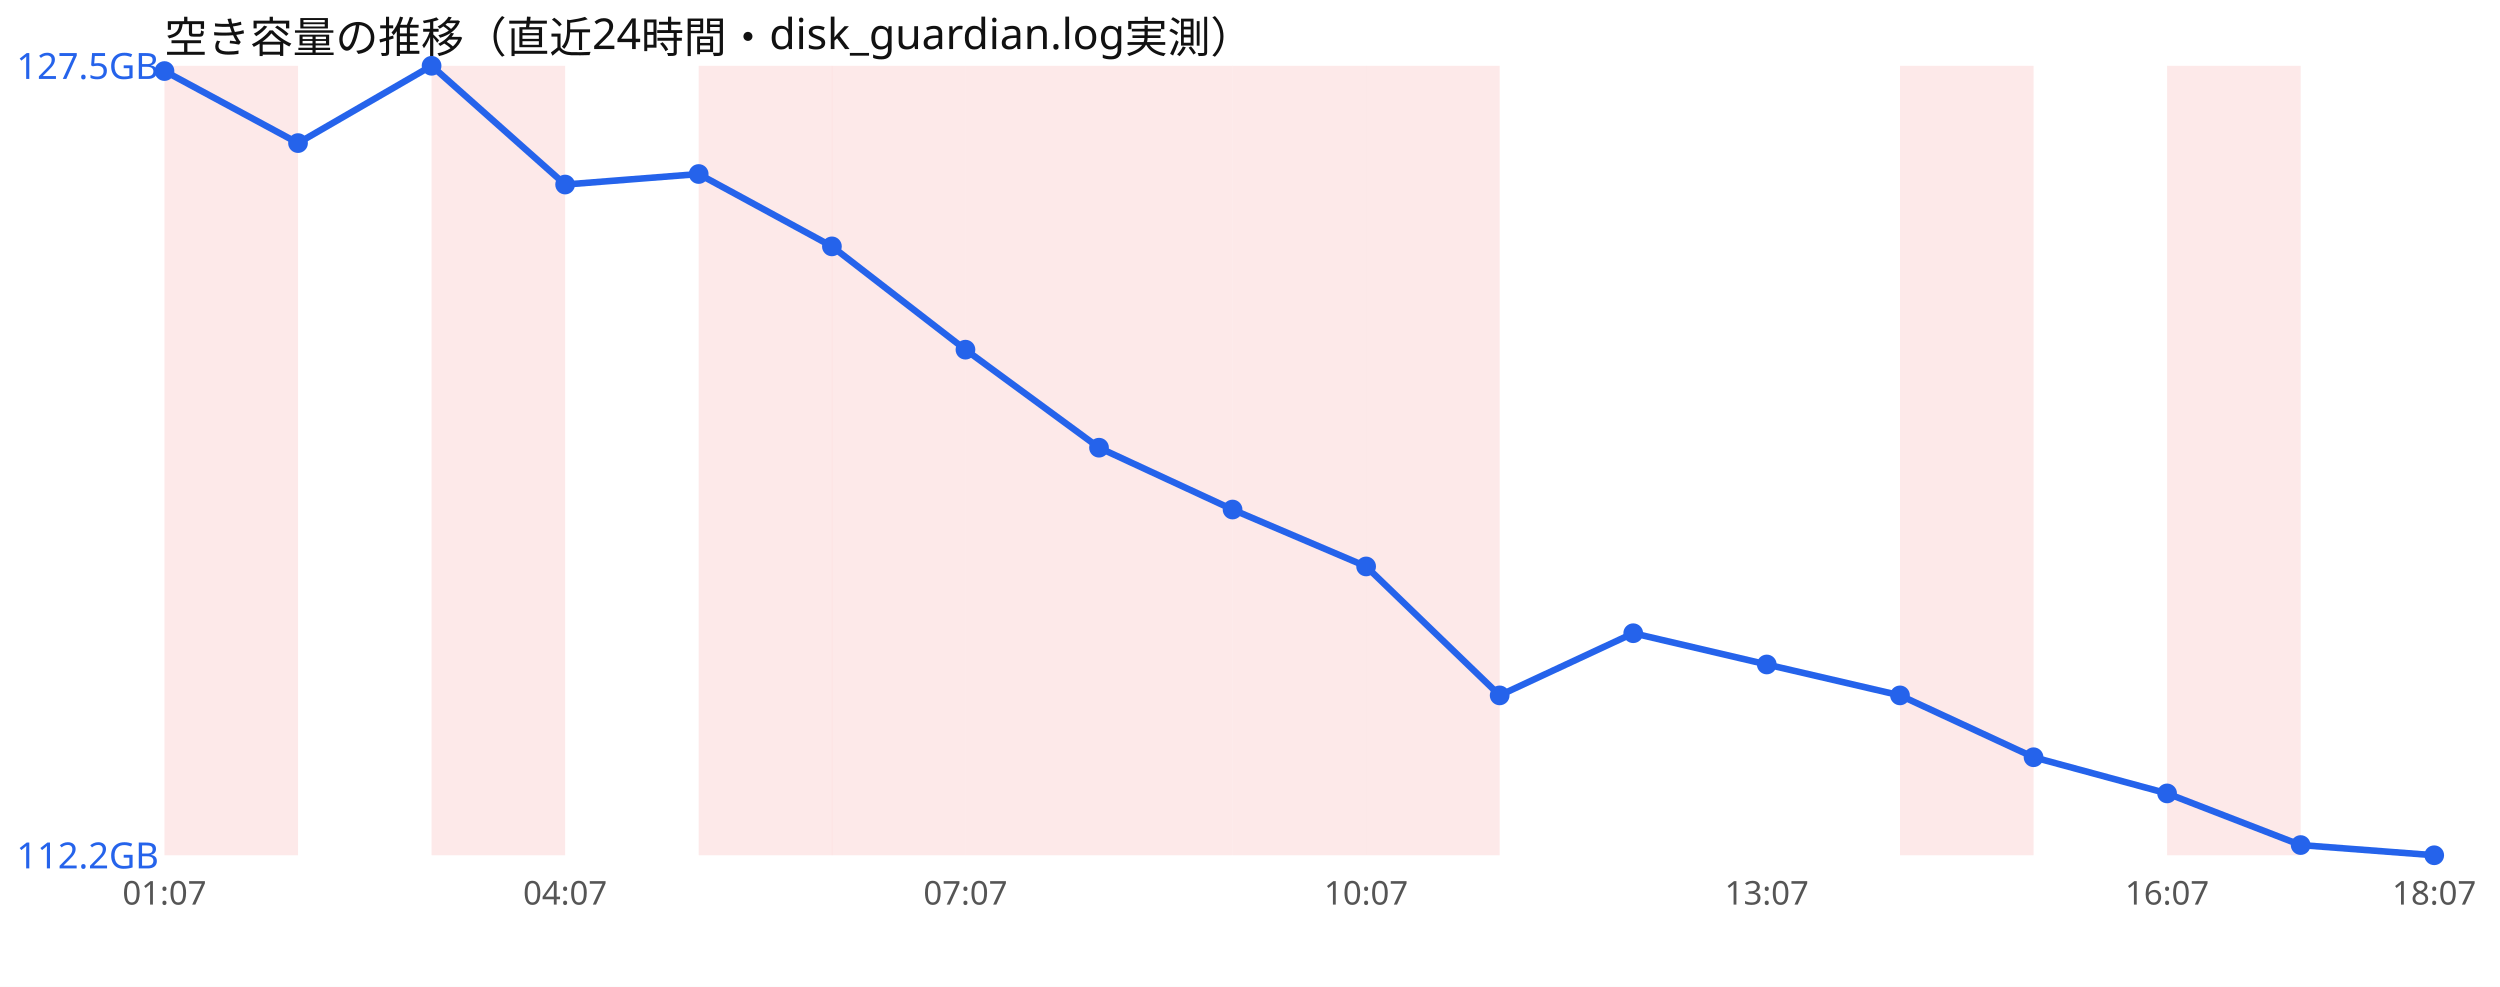
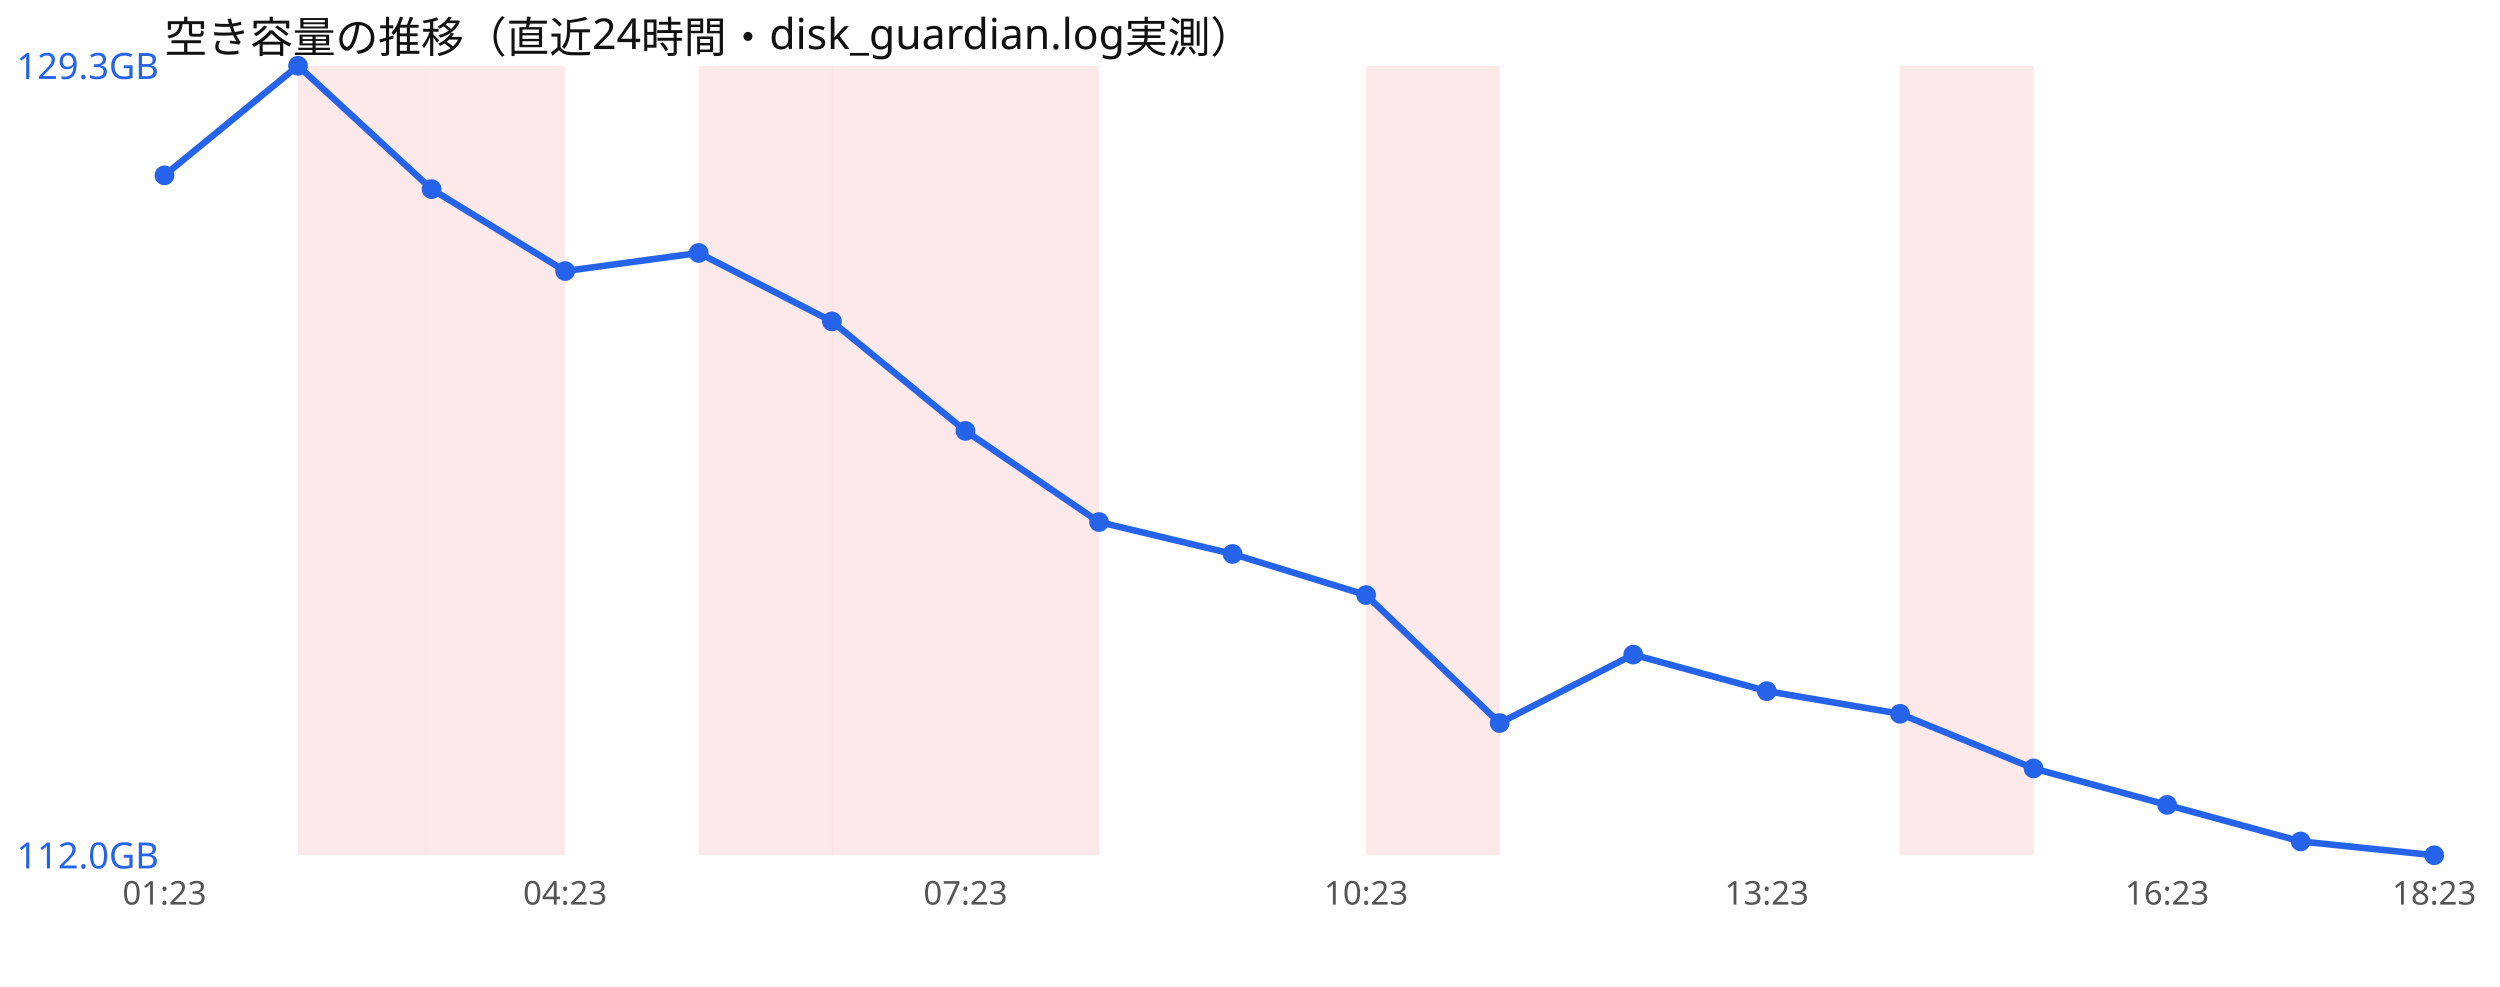
<svg xmlns="http://www.w3.org/2000/svg" width="760" height="300" viewBox="0 0 760 300" font-family="sans-serif">
  <rect width="760" height="300" fill="#ffffff" />
  <text x="50" y="16" font-size="13" fill="#111">空き容量の推移（直近24時間・disk_guardian.log実測）</text>
-   <rect x="50.0" y="20" width="40.6" height="240" fill="#ef4444" opacity="0.12" />
+   <rect x="90.6" y="20" width="40.6" height="240" fill="#ef4444" opacity="0.12" />
  <rect x="131.2" y="20" width="40.6" height="240" fill="#ef4444" opacity="0.12" />
  <rect x="212.4" y="20" width="40.6" height="240" fill="#ef4444" opacity="0.12" />
  <rect x="252.9" y="20" width="40.6" height="240" fill="#ef4444" opacity="0.12" />
  <rect x="293.5" y="20" width="40.6" height="240" fill="#ef4444" opacity="0.12" />
-   <rect x="334.1" y="20" width="40.6" height="240" fill="#ef4444" opacity="0.12" />
-   <rect x="374.7" y="20" width="40.6" height="240" fill="#ef4444" opacity="0.12" />
  <rect x="415.3" y="20" width="40.6" height="240" fill="#ef4444" opacity="0.12" />
  <rect x="577.6" y="20" width="40.6" height="240" fill="#ef4444" opacity="0.12" />
-   <rect x="658.8" y="20" width="40.6" height="240" fill="#ef4444" opacity="0.12" />
-   <polyline points="50.0,21.6 90.6,43.5 131.2,20.0 171.8,56.1 212.4,52.9 252.9,74.9 293.5,106.3 334.1,136.1 374.7,154.9 415.3,172.2 455.9,211.4 496.5,192.5 537.1,202.0 577.6,211.4 618.2,230.2 658.8,241.2 699.4,256.9 740.0,260.0" fill="none" stroke="#2563eb" stroke-width="2" />
-   <circle cx="50.0" cy="21.6" r="3" fill="#2563eb" />
-   <circle cx="90.6" cy="43.5" r="3" fill="#2563eb" />
-   <circle cx="131.2" cy="20.0" r="3" fill="#2563eb" />
-   <circle cx="171.8" cy="56.1" r="3" fill="#2563eb" />
-   <circle cx="212.4" cy="52.9" r="3" fill="#2563eb" />
-   <circle cx="252.9" cy="74.9" r="3" fill="#2563eb" />
-   <circle cx="293.5" cy="106.3" r="3" fill="#2563eb" />
-   <circle cx="334.1" cy="136.1" r="3" fill="#2563eb" />
-   <circle cx="374.7" cy="154.9" r="3" fill="#2563eb" />
-   <circle cx="415.3" cy="172.2" r="3" fill="#2563eb" />
-   <circle cx="455.9" cy="211.4" r="3" fill="#2563eb" />
-   <circle cx="496.5" cy="192.5" r="3" fill="#2563eb" />
-   <circle cx="537.1" cy="202.0" r="3" fill="#2563eb" />
-   <circle cx="577.6" cy="211.4" r="3" fill="#2563eb" />
-   <circle cx="618.2" cy="230.2" r="3" fill="#2563eb" />
-   <circle cx="658.8" cy="241.2" r="3" fill="#2563eb" />
-   <circle cx="699.4" cy="256.9" r="3" fill="#2563eb" />
+   <polyline points="50.0,53.3 90.6,20.0 131.2,57.5 171.8,82.4 212.4,76.9 252.9,97.7 293.5,131.0 334.1,158.7 374.7,168.4 415.3,180.9 455.9,219.8 496.5,199.0 537.1,210.1 577.6,217.0 618.2,233.6 658.8,244.7 699.4,255.8 740.0,260.0" fill="none" stroke="#2563eb" stroke-width="2" />
+   <circle cx="50.0" cy="53.3" r="3" fill="#2563eb" />
+   <circle cx="90.6" cy="20.0" r="3" fill="#2563eb" />
+   <circle cx="131.2" cy="57.5" r="3" fill="#2563eb" />
+   <circle cx="171.8" cy="82.4" r="3" fill="#2563eb" />
+   <circle cx="212.4" cy="76.9" r="3" fill="#2563eb" />
+   <circle cx="252.9" cy="97.7" r="3" fill="#2563eb" />
+   <circle cx="293.5" cy="131.0" r="3" fill="#2563eb" />
+   <circle cx="334.1" cy="158.7" r="3" fill="#2563eb" />
+   <circle cx="374.7" cy="168.4" r="3" fill="#2563eb" />
+   <circle cx="415.3" cy="180.9" r="3" fill="#2563eb" />
+   <circle cx="455.9" cy="219.8" r="3" fill="#2563eb" />
+   <circle cx="496.5" cy="199.0" r="3" fill="#2563eb" />
+   <circle cx="537.1" cy="210.1" r="3" fill="#2563eb" />
+   <circle cx="577.6" cy="217.0" r="3" fill="#2563eb" />
+   <circle cx="618.2" cy="233.6" r="3" fill="#2563eb" />
+   <circle cx="658.8" cy="244.7" r="3" fill="#2563eb" />
+   <circle cx="699.4" cy="255.8" r="3" fill="#2563eb" />
  <circle cx="740.0" cy="260.0" r="3" fill="#2563eb" />
-   <text x="5" y="24.0" font-size="11" fill="#2563eb">127.5GB</text>
-   <text x="5" y="264.0" font-size="11" fill="#2563eb">112.2GB</text>
-   <text x="50.0" y="275" font-size="10" fill="#555" text-anchor="middle">01:07</text>
-   <text x="171.8" y="275" font-size="10" fill="#555" text-anchor="middle">04:07</text>
-   <text x="293.5" y="275" font-size="10" fill="#555" text-anchor="middle">07:07</text>
-   <text x="415.3" y="275" font-size="10" fill="#555" text-anchor="middle">10:07</text>
-   <text x="537.1" y="275" font-size="10" fill="#555" text-anchor="middle">13:07</text>
-   <text x="658.8" y="275" font-size="10" fill="#555" text-anchor="middle">16:07</text>
-   <text x="740.0" y="275" font-size="10" fill="#555" text-anchor="middle">18:07</text>
+   <text x="5" y="24.0" font-size="11" fill="#2563eb">129.3GB</text>
+   <text x="5" y="264.0" font-size="11" fill="#2563eb">112.0GB</text>
+   <text x="50.0" y="275" font-size="10" fill="#555" text-anchor="middle">01:23</text>
+   <text x="171.8" y="275" font-size="10" fill="#555" text-anchor="middle">04:23</text>
+   <text x="293.5" y="275" font-size="10" fill="#555" text-anchor="middle">07:23</text>
+   <text x="415.3" y="275" font-size="10" fill="#555" text-anchor="middle">10:23</text>
+   <text x="537.1" y="275" font-size="10" fill="#555" text-anchor="middle">13:23</text>
+   <text x="658.8" y="275" font-size="10" fill="#555" text-anchor="middle">16:23</text>
+   <text x="740.0" y="275" font-size="10" fill="#555" text-anchor="middle">18:23</text>
</svg>
